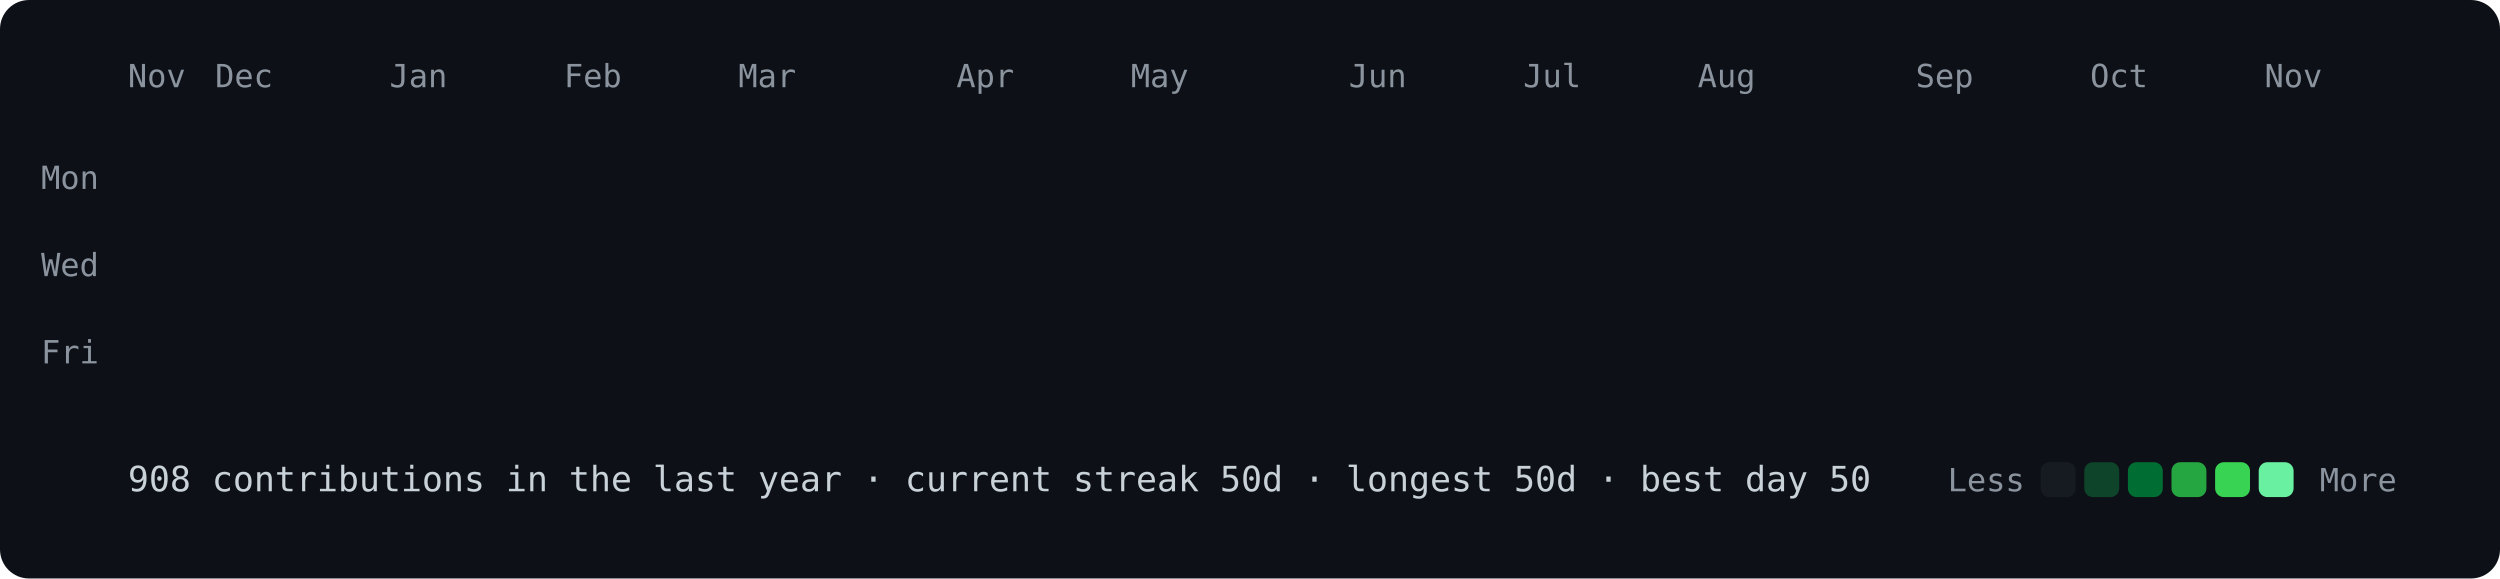
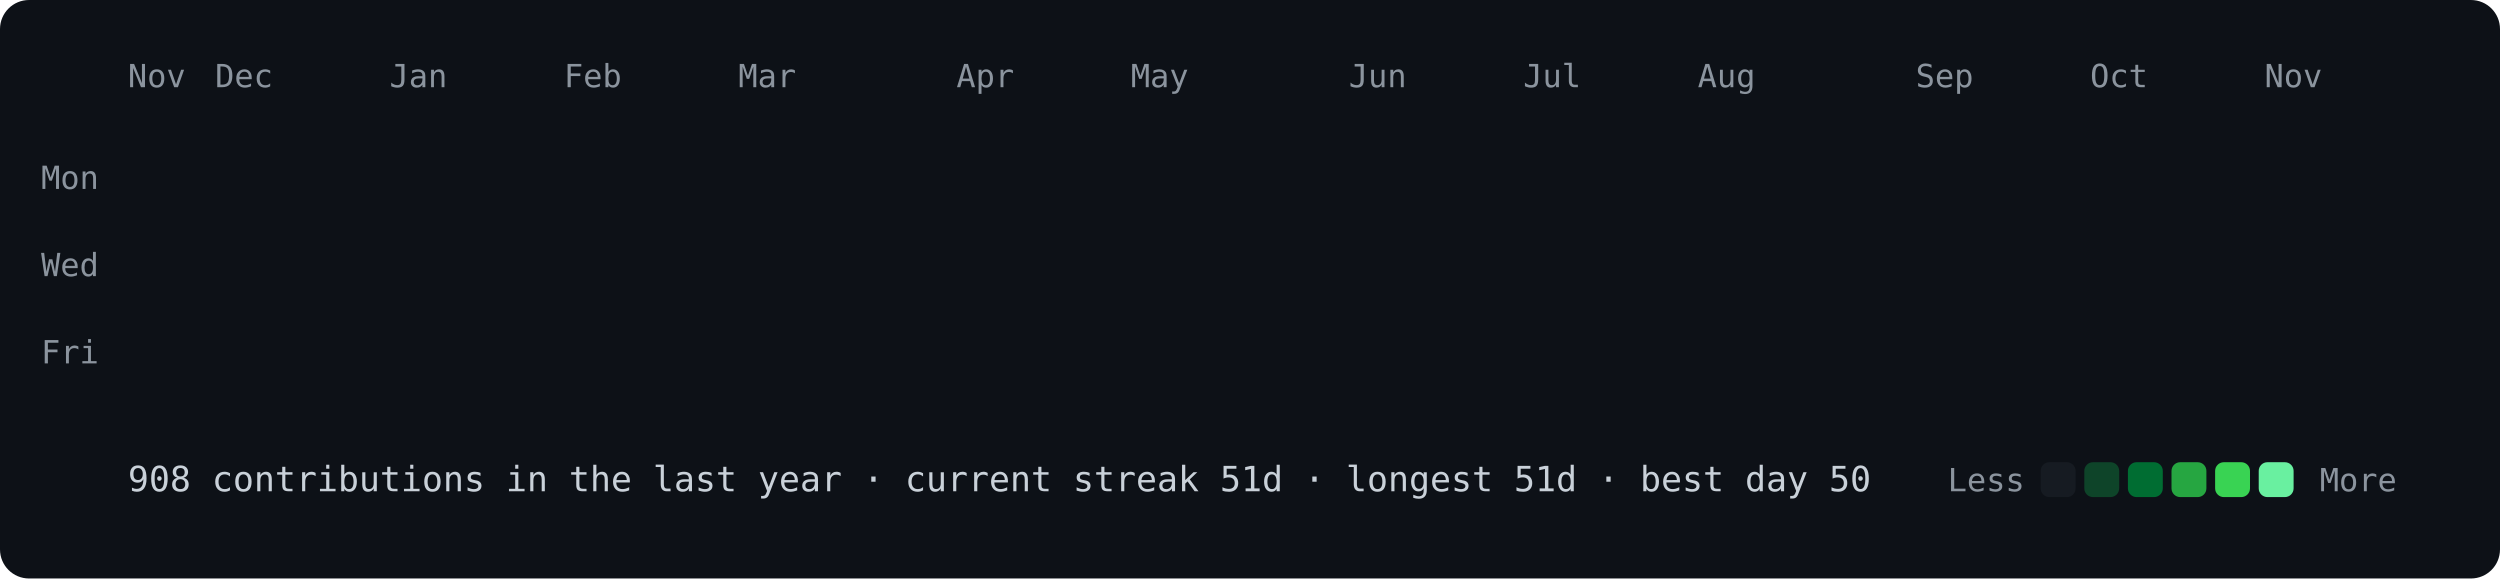
<svg xmlns="http://www.w3.org/2000/svg" viewBox="0 0 860 199" width="860" height="199">
  <style>
@keyframes drop{from{opacity:0;transform:translateY(-8px)}to{opacity:1;transform:none}}
.c{opacity:0;animation:drop .5s ease-out forwards}
text{font:11px ui-monospace,SFMono-Regular,Menlo,Consolas,monospace;fill:#8b949e}
.f{font-size:12px;fill:#c9d1d9}
</style>
  <rect width="860" height="199" rx="10" fill="#0d1117" />
  <text x="44" y="30">Nov</text>
  <text x="74" y="30">Dec</text>
  <text x="134" y="30">Jan</text>
  <text x="194" y="30">Feb</text>
  <text x="254" y="30">Mar</text>
  <text x="329" y="30">Apr</text>
  <text x="389" y="30">May</text>
  <text x="464" y="30">Jun</text>
  <text x="524" y="30">Jul</text>
  <text x="584" y="30">Aug</text>
  <text x="659" y="30">Sep</text>
  <text x="719" y="30">Oct</text>
  <text x="779" y="30">Nov</text>
  <text x="34" y="65" text-anchor="end">Mon</text>
  <text x="34" y="95" text-anchor="end">Wed</text>
  <text x="34" y="125" text-anchor="end">Fri</text>
  <rect class="c" x="44" y="40" width="12" height="12" rx="3" fill="#161b22" style="animation-delay:0.000s" />
  <rect class="c" x="44" y="55" width="12" height="12" rx="3" fill="#161b22" style="animation-delay:0.012s" />
  <rect class="c" x="44" y="70" width="12" height="12" rx="3" fill="#161b22" style="animation-delay:0.024s" />
  <rect class="c" x="44" y="85" width="12" height="12" rx="3" fill="#161b22" style="animation-delay:0.036s" />
  <rect class="c" x="44" y="100" width="12" height="12" rx="3" fill="#161b22" style="animation-delay:0.048s" />
  <rect class="c" x="44" y="115" width="12" height="12" rx="3" fill="#161b22" style="animation-delay:0.060s" />
  <rect class="c" x="44" y="130" width="12" height="12" rx="3" fill="#161b22" style="animation-delay:0.072s" />
  <rect class="c" x="59" y="40" width="12" height="12" rx="3" fill="#161b22" style="animation-delay:0.012s" />
  <rect class="c" x="59" y="55" width="12" height="12" rx="3" fill="#161b22" style="animation-delay:0.024s" />
  <rect class="c" x="59" y="70" width="12" height="12" rx="3" fill="#161b22" style="animation-delay:0.036s" />
  <rect class="c" x="59" y="85" width="12" height="12" rx="3" fill="#161b22" style="animation-delay:0.048s" />
  <rect class="c" x="59" y="100" width="12" height="12" rx="3" fill="#161b22" style="animation-delay:0.060s" />
  <rect class="c" x="59" y="115" width="12" height="12" rx="3" fill="#161b22" style="animation-delay:0.072s" />
  <rect class="c" x="59" y="130" width="12" height="12" rx="3" fill="#161b22" style="animation-delay:0.084s" />
  <rect class="c" x="74" y="40" width="12" height="12" rx="3" fill="#161b22" style="animation-delay:0.024s" />
  <rect class="c" x="74" y="55" width="12" height="12" rx="3" fill="#161b22" style="animation-delay:0.036s" />
  <rect class="c" x="74" y="70" width="12" height="12" rx="3" fill="#161b22" style="animation-delay:0.048s" />
  <rect class="c" x="74" y="85" width="12" height="12" rx="3" fill="#161b22" style="animation-delay:0.060s" />
  <rect class="c" x="74" y="100" width="12" height="12" rx="3" fill="#161b22" style="animation-delay:0.072s" />
  <rect class="c" x="74" y="115" width="12" height="12" rx="3" fill="#0e4429" style="animation-delay:0.084s" />
  <rect class="c" x="74" y="130" width="12" height="12" rx="3" fill="#161b22" style="animation-delay:0.096s" />
  <rect class="c" x="89" y="40" width="12" height="12" rx="3" fill="#161b22" style="animation-delay:0.036s" />
  <rect class="c" x="89" y="55" width="12" height="12" rx="3" fill="#161b22" style="animation-delay:0.048s" />
  <rect class="c" x="89" y="70" width="12" height="12" rx="3" fill="#161b22" style="animation-delay:0.060s" />
  <rect class="c" x="89" y="85" width="12" height="12" rx="3" fill="#161b22" style="animation-delay:0.072s" />
  <rect class="c" x="89" y="100" width="12" height="12" rx="3" fill="#161b22" style="animation-delay:0.084s" />
  <rect class="c" x="89" y="115" width="12" height="12" rx="3" fill="#161b22" style="animation-delay:0.096s" />
  <rect class="c" x="89" y="130" width="12" height="12" rx="3" fill="#161b22" style="animation-delay:0.108s" />
  <rect class="c" x="104" y="40" width="12" height="12" rx="3" fill="#161b22" style="animation-delay:0.048s" />
  <rect class="c" x="104" y="55" width="12" height="12" rx="3" fill="#161b22" style="animation-delay:0.060s" />
  <rect class="c" x="104" y="70" width="12" height="12" rx="3" fill="#161b22" style="animation-delay:0.072s" />
  <rect class="c" x="104" y="85" width="12" height="12" rx="3" fill="#0e4429" style="animation-delay:0.084s" />
  <rect class="c" x="104" y="100" width="12" height="12" rx="3" fill="#0e4429" style="animation-delay:0.096s" />
  <rect class="c" x="104" y="115" width="12" height="12" rx="3" fill="#161b22" style="animation-delay:0.108s" />
  <rect class="c" x="104" y="130" width="12" height="12" rx="3" fill="#161b22" style="animation-delay:0.120s" />
  <rect class="c" x="119" y="40" width="12" height="12" rx="3" fill="#161b22" style="animation-delay:0.060s" />
  <rect class="c" x="119" y="55" width="12" height="12" rx="3" fill="#161b22" style="animation-delay:0.072s" />
  <rect class="c" x="119" y="70" width="12" height="12" rx="3" fill="#161b22" style="animation-delay:0.084s" />
  <rect class="c" x="119" y="85" width="12" height="12" rx="3" fill="#161b22" style="animation-delay:0.096s" />
  <rect class="c" x="119" y="100" width="12" height="12" rx="3" fill="#161b22" style="animation-delay:0.108s" />
  <rect class="c" x="119" y="115" width="12" height="12" rx="3" fill="#161b22" style="animation-delay:0.120s" />
  <rect class="c" x="119" y="130" width="12" height="12" rx="3" fill="#161b22" style="animation-delay:0.132s" />
  <rect class="c" x="134" y="40" width="12" height="12" rx="3" fill="#161b22" style="animation-delay:0.072s" />
  <rect class="c" x="134" y="55" width="12" height="12" rx="3" fill="#161b22" style="animation-delay:0.084s" />
  <rect class="c" x="134" y="70" width="12" height="12" rx="3" fill="#161b22" style="animation-delay:0.096s" />
  <rect class="c" x="134" y="85" width="12" height="12" rx="3" fill="#161b22" style="animation-delay:0.108s" />
  <rect class="c" x="134" y="100" width="12" height="12" rx="3" fill="#161b22" style="animation-delay:0.120s" />
  <rect class="c" x="134" y="115" width="12" height="12" rx="3" fill="#161b22" style="animation-delay:0.132s" />
  <rect class="c" x="134" y="130" width="12" height="12" rx="3" fill="#161b22" style="animation-delay:0.144s" />
  <rect class="c" x="149" y="40" width="12" height="12" rx="3" fill="#161b22" style="animation-delay:0.084s" />
  <rect class="c" x="149" y="55" width="12" height="12" rx="3" fill="#161b22" style="animation-delay:0.096s" />
  <rect class="c" x="149" y="70" width="12" height="12" rx="3" fill="#161b22" style="animation-delay:0.108s" />
  <rect class="c" x="149" y="85" width="12" height="12" rx="3" fill="#161b22" style="animation-delay:0.120s" />
  <rect class="c" x="149" y="100" width="12" height="12" rx="3" fill="#161b22" style="animation-delay:0.132s" />
  <rect class="c" x="149" y="115" width="12" height="12" rx="3" fill="#161b22" style="animation-delay:0.144s" />
  <rect class="c" x="149" y="130" width="12" height="12" rx="3" fill="#161b22" style="animation-delay:0.156s" />
  <rect class="c" x="164" y="40" width="12" height="12" rx="3" fill="#161b22" style="animation-delay:0.096s" />
  <rect class="c" x="164" y="55" width="12" height="12" rx="3" fill="#161b22" style="animation-delay:0.108s" />
  <rect class="c" x="164" y="70" width="12" height="12" rx="3" fill="#161b22" style="animation-delay:0.120s" />
  <rect class="c" x="164" y="85" width="12" height="12" rx="3" fill="#161b22" style="animation-delay:0.132s" />
  <rect class="c" x="164" y="100" width="12" height="12" rx="3" fill="#0e4429" style="animation-delay:0.144s" />
  <rect class="c" x="164" y="115" width="12" height="12" rx="3" fill="#161b22" style="animation-delay:0.156s" />
  <rect class="c" x="164" y="130" width="12" height="12" rx="3" fill="#161b22" style="animation-delay:0.168s" />
  <rect class="c" x="179" y="40" width="12" height="12" rx="3" fill="#161b22" style="animation-delay:0.108s" />
  <rect class="c" x="179" y="55" width="12" height="12" rx="3" fill="#161b22" style="animation-delay:0.120s" />
  <rect class="c" x="179" y="70" width="12" height="12" rx="3" fill="#161b22" style="animation-delay:0.132s" />
  <rect class="c" x="179" y="85" width="12" height="12" rx="3" fill="#161b22" style="animation-delay:0.144s" />
  <rect class="c" x="179" y="100" width="12" height="12" rx="3" fill="#161b22" style="animation-delay:0.156s" />
  <rect class="c" x="179" y="115" width="12" height="12" rx="3" fill="#0e4429" style="animation-delay:0.168s" />
  <rect class="c" x="179" y="130" width="12" height="12" rx="3" fill="#161b22" style="animation-delay:0.180s" />
  <rect class="c" x="194" y="40" width="12" height="12" rx="3" fill="#0e4429" style="animation-delay:0.120s" />
  <rect class="c" x="194" y="55" width="12" height="12" rx="3" fill="#161b22" style="animation-delay:0.132s" />
  <rect class="c" x="194" y="70" width="12" height="12" rx="3" fill="#161b22" style="animation-delay:0.144s" />
  <rect class="c" x="194" y="85" width="12" height="12" rx="3" fill="#0e4429" style="animation-delay:0.156s" />
  <rect class="c" x="194" y="100" width="12" height="12" rx="3" fill="#0e4429" style="animation-delay:0.168s" />
  <rect class="c" x="194" y="115" width="12" height="12" rx="3" fill="#161b22" style="animation-delay:0.180s" />
  <rect class="c" x="194" y="130" width="12" height="12" rx="3" fill="#161b22" style="animation-delay:0.192s" />
  <rect class="c" x="209" y="40" width="12" height="12" rx="3" fill="#161b22" style="animation-delay:0.132s" />
  <rect class="c" x="209" y="55" width="12" height="12" rx="3" fill="#161b22" style="animation-delay:0.144s" />
  <rect class="c" x="209" y="70" width="12" height="12" rx="3" fill="#161b22" style="animation-delay:0.156s" />
  <rect class="c" x="209" y="85" width="12" height="12" rx="3" fill="#161b22" style="animation-delay:0.168s" />
  <rect class="c" x="209" y="100" width="12" height="12" rx="3" fill="#161b22" style="animation-delay:0.180s" />
  <rect class="c" x="209" y="115" width="12" height="12" rx="3" fill="#161b22" style="animation-delay:0.192s" />
  <rect class="c" x="209" y="130" width="12" height="12" rx="3" fill="#161b22" style="animation-delay:0.204s" />
  <rect class="c" x="224" y="40" width="12" height="12" rx="3" fill="#161b22" style="animation-delay:0.144s" />
  <rect class="c" x="224" y="55" width="12" height="12" rx="3" fill="#161b22" style="animation-delay:0.156s" />
  <rect class="c" x="224" y="70" width="12" height="12" rx="3" fill="#161b22" style="animation-delay:0.168s" />
  <rect class="c" x="224" y="85" width="12" height="12" rx="3" fill="#161b22" style="animation-delay:0.180s" />
  <rect class="c" x="224" y="100" width="12" height="12" rx="3" fill="#161b22" style="animation-delay:0.192s" />
  <rect class="c" x="224" y="115" width="12" height="12" rx="3" fill="#161b22" style="animation-delay:0.204s" />
  <rect class="c" x="224" y="130" width="12" height="12" rx="3" fill="#161b22" style="animation-delay:0.216s" />
  <rect class="c" x="239" y="40" width="12" height="12" rx="3" fill="#161b22" style="animation-delay:0.156s" />
  <rect class="c" x="239" y="55" width="12" height="12" rx="3" fill="#161b22" style="animation-delay:0.168s" />
  <rect class="c" x="239" y="70" width="12" height="12" rx="3" fill="#161b22" style="animation-delay:0.180s" />
  <rect class="c" x="239" y="85" width="12" height="12" rx="3" fill="#161b22" style="animation-delay:0.192s" />
  <rect class="c" x="239" y="100" width="12" height="12" rx="3" fill="#161b22" style="animation-delay:0.204s" />
  <rect class="c" x="239" y="115" width="12" height="12" rx="3" fill="#161b22" style="animation-delay:0.216s" />
  <rect class="c" x="239" y="130" width="12" height="12" rx="3" fill="#161b22" style="animation-delay:0.228s" />
  <rect class="c" x="254" y="40" width="12" height="12" rx="3" fill="#161b22" style="animation-delay:0.168s" />
  <rect class="c" x="254" y="55" width="12" height="12" rx="3" fill="#161b22" style="animation-delay:0.180s" />
  <rect class="c" x="254" y="70" width="12" height="12" rx="3" fill="#0e4429" style="animation-delay:0.192s" />
  <rect class="c" x="254" y="85" width="12" height="12" rx="3" fill="#161b22" style="animation-delay:0.204s" />
  <rect class="c" x="254" y="100" width="12" height="12" rx="3" fill="#161b22" style="animation-delay:0.216s" />
  <rect class="c" x="254" y="115" width="12" height="12" rx="3" fill="#161b22" style="animation-delay:0.228s" />
  <rect class="c" x="254" y="130" width="12" height="12" rx="3" fill="#161b22" style="animation-delay:0.240s" />
  <rect class="c" x="269" y="40" width="12" height="12" rx="3" fill="#161b22" style="animation-delay:0.180s" />
  <rect class="c" x="269" y="55" width="12" height="12" rx="3" fill="#161b22" style="animation-delay:0.192s" />
  <rect class="c" x="269" y="70" width="12" height="12" rx="3" fill="#0e4429" style="animation-delay:0.204s" />
  <rect class="c" x="269" y="85" width="12" height="12" rx="3" fill="#161b22" style="animation-delay:0.216s" />
  <rect class="c" x="269" y="100" width="12" height="12" rx="3" fill="#161b22" style="animation-delay:0.228s" />
  <rect class="c" x="269" y="115" width="12" height="12" rx="3" fill="#161b22" style="animation-delay:0.240s" />
  <rect class="c" x="269" y="130" width="12" height="12" rx="3" fill="#161b22" style="animation-delay:0.252s" />
  <rect class="c" x="284" y="40" width="12" height="12" rx="3" fill="#161b22" style="animation-delay:0.192s" />
  <rect class="c" x="284" y="55" width="12" height="12" rx="3" fill="#161b22" style="animation-delay:0.204s" />
  <rect class="c" x="284" y="70" width="12" height="12" rx="3" fill="#161b22" style="animation-delay:0.216s" />
  <rect class="c" x="284" y="85" width="12" height="12" rx="3" fill="#0e4429" style="animation-delay:0.228s" />
  <rect class="c" x="284" y="100" width="12" height="12" rx="3" fill="#161b22" style="animation-delay:0.240s" />
  <rect class="c" x="284" y="115" width="12" height="12" rx="3" fill="#161b22" style="animation-delay:0.252s" />
  <rect class="c" x="284" y="130" width="12" height="12" rx="3" fill="#161b22" style="animation-delay:0.264s" />
  <rect class="c" x="299" y="40" width="12" height="12" rx="3" fill="#161b22" style="animation-delay:0.204s" />
  <rect class="c" x="299" y="55" width="12" height="12" rx="3" fill="#161b22" style="animation-delay:0.216s" />
  <rect class="c" x="299" y="70" width="12" height="12" rx="3" fill="#0e4429" style="animation-delay:0.228s" />
  <rect class="c" x="299" y="85" width="12" height="12" rx="3" fill="#006d32" style="animation-delay:0.240s" />
  <rect class="c" x="299" y="100" width="12" height="12" rx="3" fill="#161b22" style="animation-delay:0.252s" />
  <rect class="c" x="299" y="115" width="12" height="12" rx="3" fill="#161b22" style="animation-delay:0.264s" />
  <rect class="c" x="299" y="130" width="12" height="12" rx="3" fill="#39d353" style="animation-delay:0.276s" />
  <rect class="c" x="314" y="40" width="12" height="12" rx="3" fill="#161b22" style="animation-delay:0.216s" />
  <rect class="c" x="314" y="55" width="12" height="12" rx="3" fill="#161b22" style="animation-delay:0.228s" />
  <rect class="c" x="314" y="70" width="12" height="12" rx="3" fill="#26a641" style="animation-delay:0.240s" />
  <rect class="c" x="314" y="85" width="12" height="12" rx="3" fill="#0e4429" style="animation-delay:0.252s" />
  <rect class="c" x="314" y="100" width="12" height="12" rx="3" fill="#161b22" style="animation-delay:0.264s" />
  <rect class="c" x="314" y="115" width="12" height="12" rx="3" fill="#161b22" style="animation-delay:0.276s" />
  <rect class="c" x="314" y="130" width="12" height="12" rx="3" fill="#161b22" style="animation-delay:0.288s" />
  <rect class="c" x="329" y="40" width="12" height="12" rx="3" fill="#161b22" style="animation-delay:0.228s" />
  <rect class="c" x="329" y="55" width="12" height="12" rx="3" fill="#161b22" style="animation-delay:0.240s" />
  <rect class="c" x="329" y="70" width="12" height="12" rx="3" fill="#161b22" style="animation-delay:0.252s" />
  <rect class="c" x="329" y="85" width="12" height="12" rx="3" fill="#161b22" style="animation-delay:0.264s" />
  <rect class="c" x="329" y="100" width="12" height="12" rx="3" fill="#161b22" style="animation-delay:0.276s" />
  <rect class="c" x="329" y="115" width="12" height="12" rx="3" fill="#161b22" style="animation-delay:0.288s" />
  <rect class="c" x="329" y="130" width="12" height="12" rx="3" fill="#161b22" style="animation-delay:0.300s" />
-   <rect class="c" x="344" y="40" width="12" height="12" rx="3" fill="#0e4429" style="animation-delay:0.240s" />
+   <rect class="c" x="344" y="40" width="12" height="12" rx="3" fill="#161b22" style="animation-delay:0.240s" />
  <rect class="c" x="344" y="55" width="12" height="12" rx="3" fill="#161b22" style="animation-delay:0.252s" />
  <rect class="c" x="344" y="70" width="12" height="12" rx="3" fill="#0e4429" style="animation-delay:0.264s" />
  <rect class="c" x="344" y="85" width="12" height="12" rx="3" fill="#161b22" style="animation-delay:0.276s" />
  <rect class="c" x="344" y="100" width="12" height="12" rx="3" fill="#0e4429" style="animation-delay:0.288s" />
  <rect class="c" x="344" y="115" width="12" height="12" rx="3" fill="#161b22" style="animation-delay:0.300s" />
  <rect class="c" x="344" y="130" width="12" height="12" rx="3" fill="#161b22" style="animation-delay:0.312s" />
  <rect class="c" x="359" y="40" width="12" height="12" rx="3" fill="#0e4429" style="animation-delay:0.252s" />
  <rect class="c" x="359" y="55" width="12" height="12" rx="3" fill="#0e4429" style="animation-delay:0.264s" />
  <rect class="c" x="359" y="70" width="12" height="12" rx="3" fill="#161b22" style="animation-delay:0.276s" />
  <rect class="c" x="359" y="85" width="12" height="12" rx="3" fill="#161b22" style="animation-delay:0.288s" />
  <rect class="c" x="359" y="100" width="12" height="12" rx="3" fill="#161b22" style="animation-delay:0.300s" />
  <rect class="c" x="359" y="115" width="12" height="12" rx="3" fill="#161b22" style="animation-delay:0.312s" />
  <rect class="c" x="359" y="130" width="12" height="12" rx="3" fill="#161b22" style="animation-delay:0.324s" />
  <rect class="c" x="374" y="40" width="12" height="12" rx="3" fill="#161b22" style="animation-delay:0.264s" />
  <rect class="c" x="374" y="55" width="12" height="12" rx="3" fill="#0e4429" style="animation-delay:0.276s" />
  <rect class="c" x="374" y="70" width="12" height="12" rx="3" fill="#0e4429" style="animation-delay:0.288s" />
  <rect class="c" x="374" y="85" width="12" height="12" rx="3" fill="#0e4429" style="animation-delay:0.300s" />
  <rect class="c" x="374" y="100" width="12" height="12" rx="3" fill="#161b22" style="animation-delay:0.312s" />
  <rect class="c" x="374" y="115" width="12" height="12" rx="3" fill="#161b22" style="animation-delay:0.324s" />
  <rect class="c" x="374" y="130" width="12" height="12" rx="3" fill="#161b22" style="animation-delay:0.336s" />
  <rect class="c" x="389" y="40" width="12" height="12" rx="3" fill="#161b22" style="animation-delay:0.276s" />
  <rect class="c" x="389" y="55" width="12" height="12" rx="3" fill="#0e4429" style="animation-delay:0.288s" />
  <rect class="c" x="389" y="70" width="12" height="12" rx="3" fill="#0e4429" style="animation-delay:0.300s" />
  <rect class="c" x="389" y="85" width="12" height="12" rx="3" fill="#0e4429" style="animation-delay:0.312s" />
  <rect class="c" x="389" y="100" width="12" height="12" rx="3" fill="#0e4429" style="animation-delay:0.324s" />
  <rect class="c" x="389" y="115" width="12" height="12" rx="3" fill="#161b22" style="animation-delay:0.336s" />
  <rect class="c" x="389" y="130" width="12" height="12" rx="3" fill="#161b22" style="animation-delay:0.348s" />
  <rect class="c" x="404" y="40" width="12" height="12" rx="3" fill="#0e4429" style="animation-delay:0.288s" />
  <rect class="c" x="404" y="55" width="12" height="12" rx="3" fill="#161b22" style="animation-delay:0.300s" />
  <rect class="c" x="404" y="70" width="12" height="12" rx="3" fill="#161b22" style="animation-delay:0.312s" />
  <rect class="c" x="404" y="85" width="12" height="12" rx="3" fill="#161b22" style="animation-delay:0.324s" />
  <rect class="c" x="404" y="100" width="12" height="12" rx="3" fill="#0e4429" style="animation-delay:0.336s" />
  <rect class="c" x="404" y="115" width="12" height="12" rx="3" fill="#161b22" style="animation-delay:0.348s" />
  <rect class="c" x="404" y="130" width="12" height="12" rx="3" fill="#161b22" style="animation-delay:0.360s" />
  <rect class="c" x="419" y="40" width="12" height="12" rx="3" fill="#161b22" style="animation-delay:0.300s" />
  <rect class="c" x="419" y="55" width="12" height="12" rx="3" fill="#161b22" style="animation-delay:0.312s" />
  <rect class="c" x="419" y="70" width="12" height="12" rx="3" fill="#161b22" style="animation-delay:0.324s" />
  <rect class="c" x="419" y="85" width="12" height="12" rx="3" fill="#161b22" style="animation-delay:0.336s" />
  <rect class="c" x="419" y="100" width="12" height="12" rx="3" fill="#161b22" style="animation-delay:0.348s" />
  <rect class="c" x="419" y="115" width="12" height="12" rx="3" fill="#0e4429" style="animation-delay:0.360s" />
  <rect class="c" x="419" y="130" width="12" height="12" rx="3" fill="#0e4429" style="animation-delay:0.372s" />
  <rect class="c" x="434" y="40" width="12" height="12" rx="3" fill="#161b22" style="animation-delay:0.312s" />
  <rect class="c" x="434" y="55" width="12" height="12" rx="3" fill="#161b22" style="animation-delay:0.324s" />
  <rect class="c" x="434" y="70" width="12" height="12" rx="3" fill="#0e4429" style="animation-delay:0.336s" />
  <rect class="c" x="434" y="85" width="12" height="12" rx="3" fill="#0e4429" style="animation-delay:0.348s" />
  <rect class="c" x="434" y="100" width="12" height="12" rx="3" fill="#0e4429" style="animation-delay:0.360s" />
  <rect class="c" x="434" y="115" width="12" height="12" rx="3" fill="#0e4429" style="animation-delay:0.372s" />
  <rect class="c" x="434" y="130" width="12" height="12" rx="3" fill="#0e4429" style="animation-delay:0.384s" />
  <rect class="c" x="449" y="40" width="12" height="12" rx="3" fill="#161b22" style="animation-delay:0.324s" />
  <rect class="c" x="449" y="55" width="12" height="12" rx="3" fill="#161b22" style="animation-delay:0.336s" />
  <rect class="c" x="449" y="70" width="12" height="12" rx="3" fill="#161b22" style="animation-delay:0.348s" />
  <rect class="c" x="449" y="85" width="12" height="12" rx="3" fill="#0e4429" style="animation-delay:0.360s" />
  <rect class="c" x="449" y="100" width="12" height="12" rx="3" fill="#161b22" style="animation-delay:0.372s" />
  <rect class="c" x="449" y="115" width="12" height="12" rx="3" fill="#161b22" style="animation-delay:0.384s" />
  <rect class="c" x="449" y="130" width="12" height="12" rx="3" fill="#161b22" style="animation-delay:0.396s" />
  <rect class="c" x="464" y="40" width="12" height="12" rx="3" fill="#161b22" style="animation-delay:0.336s" />
  <rect class="c" x="464" y="55" width="12" height="12" rx="3" fill="#161b22" style="animation-delay:0.348s" />
  <rect class="c" x="464" y="70" width="12" height="12" rx="3" fill="#161b22" style="animation-delay:0.360s" />
  <rect class="c" x="464" y="85" width="12" height="12" rx="3" fill="#161b22" style="animation-delay:0.372s" />
  <rect class="c" x="464" y="100" width="12" height="12" rx="3" fill="#161b22" style="animation-delay:0.384s" />
  <rect class="c" x="464" y="115" width="12" height="12" rx="3" fill="#161b22" style="animation-delay:0.396s" />
  <rect class="c" x="464" y="130" width="12" height="12" rx="3" fill="#69f0a0" style="animation-delay:0.408s" />
  <rect class="c" x="479" y="40" width="12" height="12" rx="3" fill="#26a641" style="animation-delay:0.348s" />
  <rect class="c" x="479" y="55" width="12" height="12" rx="3" fill="#161b22" style="animation-delay:0.360s" />
  <rect class="c" x="479" y="70" width="12" height="12" rx="3" fill="#161b22" style="animation-delay:0.372s" />
  <rect class="c" x="479" y="85" width="12" height="12" rx="3" fill="#161b22" style="animation-delay:0.384s" />
  <rect class="c" x="479" y="100" width="12" height="12" rx="3" fill="#0e4429" style="animation-delay:0.396s" />
  <rect class="c" x="479" y="115" width="12" height="12" rx="3" fill="#26a641" style="animation-delay:0.408s" />
  <rect class="c" x="479" y="130" width="12" height="12" rx="3" fill="#161b22" style="animation-delay:0.420s" />
  <rect class="c" x="494" y="40" width="12" height="12" rx="3" fill="#161b22" style="animation-delay:0.360s" />
  <rect class="c" x="494" y="55" width="12" height="12" rx="3" fill="#006d32" style="animation-delay:0.372s" />
  <rect class="c" x="494" y="70" width="12" height="12" rx="3" fill="#006d32" style="animation-delay:0.384s" />
  <rect class="c" x="494" y="85" width="12" height="12" rx="3" fill="#0e4429" style="animation-delay:0.396s" />
  <rect class="c" x="494" y="100" width="12" height="12" rx="3" fill="#0e4429" style="animation-delay:0.408s" />
  <rect class="c" x="494" y="115" width="12" height="12" rx="3" fill="#161b22" style="animation-delay:0.420s" />
  <rect class="c" x="494" y="130" width="12" height="12" rx="3" fill="#0e4429" style="animation-delay:0.432s" />
  <rect class="c" x="509" y="40" width="12" height="12" rx="3" fill="#39d353" style="animation-delay:0.372s" />
  <rect class="c" x="509" y="55" width="12" height="12" rx="3" fill="#0e4429" style="animation-delay:0.384s" />
  <rect class="c" x="509" y="70" width="12" height="12" rx="3" fill="#0e4429" style="animation-delay:0.396s" />
  <rect class="c" x="509" y="85" width="12" height="12" rx="3" fill="#006d32" style="animation-delay:0.408s" />
  <rect class="c" x="509" y="100" width="12" height="12" rx="3" fill="#006d32" style="animation-delay:0.420s" />
  <rect class="c" x="509" y="115" width="12" height="12" rx="3" fill="#0e4429" style="animation-delay:0.432s" />
  <rect class="c" x="509" y="130" width="12" height="12" rx="3" fill="#006d32" style="animation-delay:0.444s" />
  <rect class="c" x="524" y="40" width="12" height="12" rx="3" fill="#0e4429" style="animation-delay:0.384s" />
  <rect class="c" x="524" y="55" width="12" height="12" rx="3" fill="#0e4429" style="animation-delay:0.396s" />
  <rect class="c" x="524" y="70" width="12" height="12" rx="3" fill="#0e4429" style="animation-delay:0.408s" />
  <rect class="c" x="524" y="85" width="12" height="12" rx="3" fill="#006d32" style="animation-delay:0.420s" />
  <rect class="c" x="524" y="100" width="12" height="12" rx="3" fill="#0e4429" style="animation-delay:0.432s" />
  <rect class="c" x="524" y="115" width="12" height="12" rx="3" fill="#0e4429" style="animation-delay:0.444s" />
  <rect class="c" x="524" y="130" width="12" height="12" rx="3" fill="#0e4429" style="animation-delay:0.456s" />
  <rect class="c" x="539" y="40" width="12" height="12" rx="3" fill="#0e4429" style="animation-delay:0.396s" />
  <rect class="c" x="539" y="55" width="12" height="12" rx="3" fill="#0e4429" style="animation-delay:0.408s" />
  <rect class="c" x="539" y="70" width="12" height="12" rx="3" fill="#006d32" style="animation-delay:0.420s" />
  <rect class="c" x="539" y="85" width="12" height="12" rx="3" fill="#0e4429" style="animation-delay:0.432s" />
  <rect class="c" x="539" y="100" width="12" height="12" rx="3" fill="#0e4429" style="animation-delay:0.444s" />
  <rect class="c" x="539" y="115" width="12" height="12" rx="3" fill="#0e4429" style="animation-delay:0.456s" />
  <rect class="c" x="539" y="130" width="12" height="12" rx="3" fill="#006d32" style="animation-delay:0.468s" />
  <rect class="c" x="554" y="40" width="12" height="12" rx="3" fill="#161b22" style="animation-delay:0.408s" />
  <rect class="c" x="554" y="55" width="12" height="12" rx="3" fill="#0e4429" style="animation-delay:0.420s" />
  <rect class="c" x="554" y="70" width="12" height="12" rx="3" fill="#0e4429" style="animation-delay:0.432s" />
  <rect class="c" x="554" y="85" width="12" height="12" rx="3" fill="#0e4429" style="animation-delay:0.444s" />
  <rect class="c" x="554" y="100" width="12" height="12" rx="3" fill="#161b22" style="animation-delay:0.456s" />
  <rect class="c" x="554" y="115" width="12" height="12" rx="3" fill="#26a641" style="animation-delay:0.468s" />
  <rect class="c" x="554" y="130" width="12" height="12" rx="3" fill="#006d32" style="animation-delay:0.480s" />
  <rect class="c" x="569" y="40" width="12" height="12" rx="3" fill="#0e4429" style="animation-delay:0.420s" />
  <rect class="c" x="569" y="55" width="12" height="12" rx="3" fill="#0e4429" style="animation-delay:0.432s" />
  <rect class="c" x="569" y="70" width="12" height="12" rx="3" fill="#0e4429" style="animation-delay:0.444s" />
  <rect class="c" x="569" y="85" width="12" height="12" rx="3" fill="#161b22" style="animation-delay:0.456s" />
  <rect class="c" x="569" y="100" width="12" height="12" rx="3" fill="#0e4429" style="animation-delay:0.468s" />
  <rect class="c" x="569" y="115" width="12" height="12" rx="3" fill="#161b22" style="animation-delay:0.480s" />
  <rect class="c" x="569" y="130" width="12" height="12" rx="3" fill="#161b22" style="animation-delay:0.492s" />
  <rect class="c" x="584" y="40" width="12" height="12" rx="3" fill="#0e4429" style="animation-delay:0.432s" />
  <rect class="c" x="584" y="55" width="12" height="12" rx="3" fill="#161b22" style="animation-delay:0.444s" />
  <rect class="c" x="584" y="70" width="12" height="12" rx="3" fill="#0e4429" style="animation-delay:0.456s" />
  <rect class="c" x="584" y="85" width="12" height="12" rx="3" fill="#0e4429" style="animation-delay:0.468s" />
  <rect class="c" x="584" y="100" width="12" height="12" rx="3" fill="#0e4429" style="animation-delay:0.480s" />
  <rect class="c" x="584" y="115" width="12" height="12" rx="3" fill="#161b22" style="animation-delay:0.492s" />
  <rect class="c" x="584" y="130" width="12" height="12" rx="3" fill="#0e4429" style="animation-delay:0.504s" />
  <rect class="c" x="599" y="40" width="12" height="12" rx="3" fill="#161b22" style="animation-delay:0.444s" />
  <rect class="c" x="599" y="55" width="12" height="12" rx="3" fill="#006d32" style="animation-delay:0.456s" />
  <rect class="c" x="599" y="70" width="12" height="12" rx="3" fill="#161b22" style="animation-delay:0.468s" />
  <rect class="c" x="599" y="85" width="12" height="12" rx="3" fill="#161b22" style="animation-delay:0.480s" />
  <rect class="c" x="599" y="100" width="12" height="12" rx="3" fill="#0e4429" style="animation-delay:0.492s" />
  <rect class="c" x="599" y="115" width="12" height="12" rx="3" fill="#0e4429" style="animation-delay:0.504s" />
  <rect class="c" x="599" y="130" width="12" height="12" rx="3" fill="#0e4429" style="animation-delay:0.516s" />
  <rect class="c" x="614" y="40" width="12" height="12" rx="3" fill="#006d32" style="animation-delay:0.456s" />
  <rect class="c" x="614" y="55" width="12" height="12" rx="3" fill="#0e4429" style="animation-delay:0.468s" />
  <rect class="c" x="614" y="70" width="12" height="12" rx="3" fill="#0e4429" style="animation-delay:0.480s" />
  <rect class="c" x="614" y="85" width="12" height="12" rx="3" fill="#0e4429" style="animation-delay:0.492s" />
  <rect class="c" x="614" y="100" width="12" height="12" rx="3" fill="#0e4429" style="animation-delay:0.504s" />
  <rect class="c" x="614" y="115" width="12" height="12" rx="3" fill="#0e4429" style="animation-delay:0.516s" />
  <rect class="c" x="614" y="130" width="12" height="12" rx="3" fill="#161b22" style="animation-delay:0.528s" />
  <rect class="c" x="629" y="40" width="12" height="12" rx="3" fill="#161b22" style="animation-delay:0.468s" />
  <rect class="c" x="629" y="55" width="12" height="12" rx="3" fill="#161b22" style="animation-delay:0.480s" />
  <rect class="c" x="629" y="70" width="12" height="12" rx="3" fill="#161b22" style="animation-delay:0.492s" />
  <rect class="c" x="629" y="85" width="12" height="12" rx="3" fill="#161b22" style="animation-delay:0.504s" />
  <rect class="c" x="629" y="100" width="12" height="12" rx="3" fill="#0e4429" style="animation-delay:0.516s" />
  <rect class="c" x="629" y="115" width="12" height="12" rx="3" fill="#161b22" style="animation-delay:0.528s" />
  <rect class="c" x="629" y="130" width="12" height="12" rx="3" fill="#161b22" style="animation-delay:0.540s" />
  <rect class="c" x="644" y="40" width="12" height="12" rx="3" fill="#161b22" style="animation-delay:0.480s" />
  <rect class="c" x="644" y="55" width="12" height="12" rx="3" fill="#0e4429" style="animation-delay:0.492s" />
  <rect class="c" x="644" y="70" width="12" height="12" rx="3" fill="#0e4429" style="animation-delay:0.504s" />
  <rect class="c" x="644" y="85" width="12" height="12" rx="3" fill="#161b22" style="animation-delay:0.516s" />
  <rect class="c" x="644" y="100" width="12" height="12" rx="3" fill="#161b22" style="animation-delay:0.528s" />
  <rect class="c" x="644" y="115" width="12" height="12" rx="3" fill="#161b22" style="animation-delay:0.540s" />
  <rect class="c" x="644" y="130" width="12" height="12" rx="3" fill="#161b22" style="animation-delay:0.552s" />
  <rect class="c" x="659" y="40" width="12" height="12" rx="3" fill="#161b22" style="animation-delay:0.492s" />
  <rect class="c" x="659" y="55" width="12" height="12" rx="3" fill="#161b22" style="animation-delay:0.504s" />
  <rect class="c" x="659" y="70" width="12" height="12" rx="3" fill="#161b22" style="animation-delay:0.516s" />
  <rect class="c" x="659" y="85" width="12" height="12" rx="3" fill="#0e4429" style="animation-delay:0.528s" />
  <rect class="c" x="659" y="100" width="12" height="12" rx="3" fill="#0e4429" style="animation-delay:0.540s" />
  <rect class="c" x="659" y="115" width="12" height="12" rx="3" fill="#161b22" style="animation-delay:0.552s" />
  <rect class="c" x="659" y="130" width="12" height="12" rx="3" fill="#161b22" style="animation-delay:0.564s" />
  <rect class="c" x="674" y="40" width="12" height="12" rx="3" fill="#161b22" style="animation-delay:0.504s" />
  <rect class="c" x="674" y="55" width="12" height="12" rx="3" fill="#0e4429" style="animation-delay:0.516s" />
  <rect class="c" x="674" y="70" width="12" height="12" rx="3" fill="#0e4429" style="animation-delay:0.528s" />
  <rect class="c" x="674" y="85" width="12" height="12" rx="3" fill="#0e4429" style="animation-delay:0.540s" />
  <rect class="c" x="674" y="100" width="12" height="12" rx="3" fill="#161b22" style="animation-delay:0.552s" />
  <rect class="c" x="674" y="115" width="12" height="12" rx="3" fill="#0e4429" style="animation-delay:0.564s" />
  <rect class="c" x="674" y="130" width="12" height="12" rx="3" fill="#26a641" style="animation-delay:0.576s" />
  <rect class="c" x="689" y="40" width="12" height="12" rx="3" fill="#0e4429" style="animation-delay:0.516s" />
  <rect class="c" x="689" y="55" width="12" height="12" rx="3" fill="#0e4429" style="animation-delay:0.528s" />
  <rect class="c" x="689" y="70" width="12" height="12" rx="3" fill="#0e4429" style="animation-delay:0.540s" />
  <rect class="c" x="689" y="85" width="12" height="12" rx="3" fill="#0e4429" style="animation-delay:0.552s" />
  <rect class="c" x="689" y="100" width="12" height="12" rx="3" fill="#006d32" style="animation-delay:0.564s" />
  <rect class="c" x="689" y="115" width="12" height="12" rx="3" fill="#161b22" style="animation-delay:0.576s" />
  <rect class="c" x="689" y="130" width="12" height="12" rx="3" fill="#161b22" style="animation-delay:0.588s" />
  <rect class="c" x="704" y="40" width="12" height="12" rx="3" fill="#161b22" style="animation-delay:0.528s" />
  <rect class="c" x="704" y="55" width="12" height="12" rx="3" fill="#161b22" style="animation-delay:0.540s" />
  <rect class="c" x="704" y="70" width="12" height="12" rx="3" fill="#0e4429" style="animation-delay:0.552s" />
  <rect class="c" x="704" y="85" width="12" height="12" rx="3" fill="#161b22" style="animation-delay:0.564s" />
  <rect class="c" x="704" y="100" width="12" height="12" rx="3" fill="#161b22" style="animation-delay:0.576s" />
  <rect class="c" x="704" y="115" width="12" height="12" rx="3" fill="#161b22" style="animation-delay:0.588s" />
  <rect class="c" x="704" y="130" width="12" height="12" rx="3" fill="#0e4429" style="animation-delay:0.600s" />
  <rect class="c" x="719" y="40" width="12" height="12" rx="3" fill="#26a641" style="animation-delay:0.540s" />
  <rect class="c" x="719" y="55" width="12" height="12" rx="3" fill="#0e4429" style="animation-delay:0.552s" />
  <rect class="c" x="719" y="70" width="12" height="12" rx="3" fill="#0e4429" style="animation-delay:0.564s" />
  <rect class="c" x="719" y="85" width="12" height="12" rx="3" fill="#0e4429" style="animation-delay:0.576s" />
  <rect class="c" x="719" y="100" width="12" height="12" rx="3" fill="#0e4429" style="animation-delay:0.588s" />
  <rect class="c" x="719" y="115" width="12" height="12" rx="3" fill="#0e4429" style="animation-delay:0.600s" />
  <rect class="c" x="719" y="130" width="12" height="12" rx="3" fill="#0e4429" style="animation-delay:0.612s" />
  <rect class="c" x="734" y="40" width="12" height="12" rx="3" fill="#0e4429" style="animation-delay:0.552s" />
  <rect class="c" x="734" y="55" width="12" height="12" rx="3" fill="#26a641" style="animation-delay:0.564s" />
  <rect class="c" x="734" y="70" width="12" height="12" rx="3" fill="#0e4429" style="animation-delay:0.576s" />
  <rect class="c" x="734" y="85" width="12" height="12" rx="3" fill="#0e4429" style="animation-delay:0.588s" />
  <rect class="c" x="734" y="100" width="12" height="12" rx="3" fill="#0e4429" style="animation-delay:0.600s" />
  <rect class="c" x="734" y="115" width="12" height="12" rx="3" fill="#0e4429" style="animation-delay:0.612s" />
  <rect class="c" x="734" y="130" width="12" height="12" rx="3" fill="#0e4429" style="animation-delay:0.624s" />
  <rect class="c" x="749" y="40" width="12" height="12" rx="3" fill="#0e4429" style="animation-delay:0.564s" />
  <rect class="c" x="749" y="55" width="12" height="12" rx="3" fill="#0e4429" style="animation-delay:0.576s" />
  <rect class="c" x="749" y="70" width="12" height="12" rx="3" fill="#0e4429" style="animation-delay:0.588s" />
  <rect class="c" x="749" y="85" width="12" height="12" rx="3" fill="#0e4429" style="animation-delay:0.600s" />
  <rect class="c" x="749" y="100" width="12" height="12" rx="3" fill="#26a641" style="animation-delay:0.612s" />
  <rect class="c" x="749" y="115" width="12" height="12" rx="3" fill="#0e4429" style="animation-delay:0.624s" />
  <rect class="c" x="749" y="130" width="12" height="12" rx="3" fill="#0e4429" style="animation-delay:0.636s" />
  <rect class="c" x="764" y="40" width="12" height="12" rx="3" fill="#0e4429" style="animation-delay:0.576s" />
  <rect class="c" x="764" y="55" width="12" height="12" rx="3" fill="#0e4429" style="animation-delay:0.588s" />
  <rect class="c" x="764" y="70" width="12" height="12" rx="3" fill="#0e4429" style="animation-delay:0.600s" />
  <rect class="c" x="764" y="85" width="12" height="12" rx="3" fill="#0e4429" style="animation-delay:0.612s" />
  <rect class="c" x="764" y="100" width="12" height="12" rx="3" fill="#0e4429" style="animation-delay:0.624s" />
  <rect class="c" x="764" y="115" width="12" height="12" rx="3" fill="#0e4429" style="animation-delay:0.636s" />
  <rect class="c" x="764" y="130" width="12" height="12" rx="3" fill="#0e4429" style="animation-delay:0.648s" />
  <rect class="c" x="779" y="40" width="12" height="12" rx="3" fill="#0e4429" style="animation-delay:0.588s" />
  <rect class="c" x="779" y="55" width="12" height="12" rx="3" fill="#0e4429" style="animation-delay:0.600s" />
  <rect class="c" x="779" y="70" width="12" height="12" rx="3" fill="#0e4429" style="animation-delay:0.612s" />
  <rect class="c" x="779" y="85" width="12" height="12" rx="3" fill="#0e4429" style="animation-delay:0.624s" />
  <rect class="c" x="779" y="100" width="12" height="12" rx="3" fill="#0e4429" style="animation-delay:0.636s" />
  <rect class="c" x="779" y="115" width="12" height="12" rx="3" fill="#0e4429" style="animation-delay:0.648s" />
  <rect class="c" x="779" y="130" width="12" height="12" rx="3" fill="#0e4429" style="animation-delay:0.660s" />
  <rect class="c" x="794" y="40" width="12" height="12" rx="3" fill="#0e4429" style="animation-delay:0.600s" />
  <rect class="c" x="794" y="55" width="12" height="12" rx="3" fill="#0e4429" style="animation-delay:0.612s" />
  <rect class="c" x="794" y="70" width="12" height="12" rx="3" fill="#0e4429" style="animation-delay:0.624s" />
  <rect class="c" x="794" y="85" width="12" height="12" rx="3" fill="#0e4429" style="animation-delay:0.636s" />
  <rect class="c" x="794" y="100" width="12" height="12" rx="3" fill="#006d32" style="animation-delay:0.648s" />
  <rect class="c" x="794" y="115" width="12" height="12" rx="3" fill="#0e4429" style="animation-delay:0.660s" />
  <rect class="c" x="794" y="130" width="12" height="12" rx="3" fill="#0e4429" style="animation-delay:0.672s" />
  <rect class="c" x="809" y="40" width="12" height="12" rx="3" fill="#0e4429" style="animation-delay:0.612s" />
  <rect class="c" x="809" y="55" width="12" height="12" rx="3" fill="#0e4429" style="animation-delay:0.624s" />
  <rect class="c" x="809" y="70" width="12" height="12" rx="3" fill="#0e4429" style="animation-delay:0.636s" />
  <rect class="c" x="809" y="85" width="12" height="12" rx="3" fill="#0e4429" style="animation-delay:0.648s" />
  <rect class="c" x="809" y="100" width="12" height="12" rx="3" fill="#0e4429" style="animation-delay:0.660s" />
  <rect class="c" x="809" y="115" width="12" height="12" rx="3" fill="#0e4429" style="animation-delay:0.672s" />
  <rect class="c" x="809" y="130" width="12" height="12" rx="3" fill="#0e4429" style="animation-delay:0.684s" />
-   <rect class="c" x="824" y="40" width="12" height="12" rx="3" fill="#161b22" style="animation-delay:0.624s" />
+   <rect class="c" x="824" y="40" width="12" height="12" rx="3" fill="#0e4429" style="animation-delay:0.624s" />
+   <rect class="c" x="824" y="55" width="12" height="12" rx="3" fill="#161b22" style="animation-delay:0.636s" />
  <text x="670" y="169">Less</text>
  <rect x="702" y="159" width="12" height="12" rx="3" fill="#161b22" />
  <rect x="717" y="159" width="12" height="12" rx="3" fill="#0e4429" />
  <rect x="732" y="159" width="12" height="12" rx="3" fill="#006d32" />
  <rect x="747" y="159" width="12" height="12" rx="3" fill="#26a641" />
  <rect x="762" y="159" width="12" height="12" rx="3" fill="#39d353" />
  <rect x="777" y="159" width="12" height="12" rx="3" fill="#69f0a0" />
  <text x="798" y="169">More</text>
-   <text class="f" x="44" y="169">908 contributions in the last year  ·  current streak 50d  ·  longest 50d  ·  best day 50</text>
+   <text class="f" x="44" y="169">908 contributions in the last year  ·  current streak 51d  ·  longest 51d  ·  best day 50</text>
</svg>
